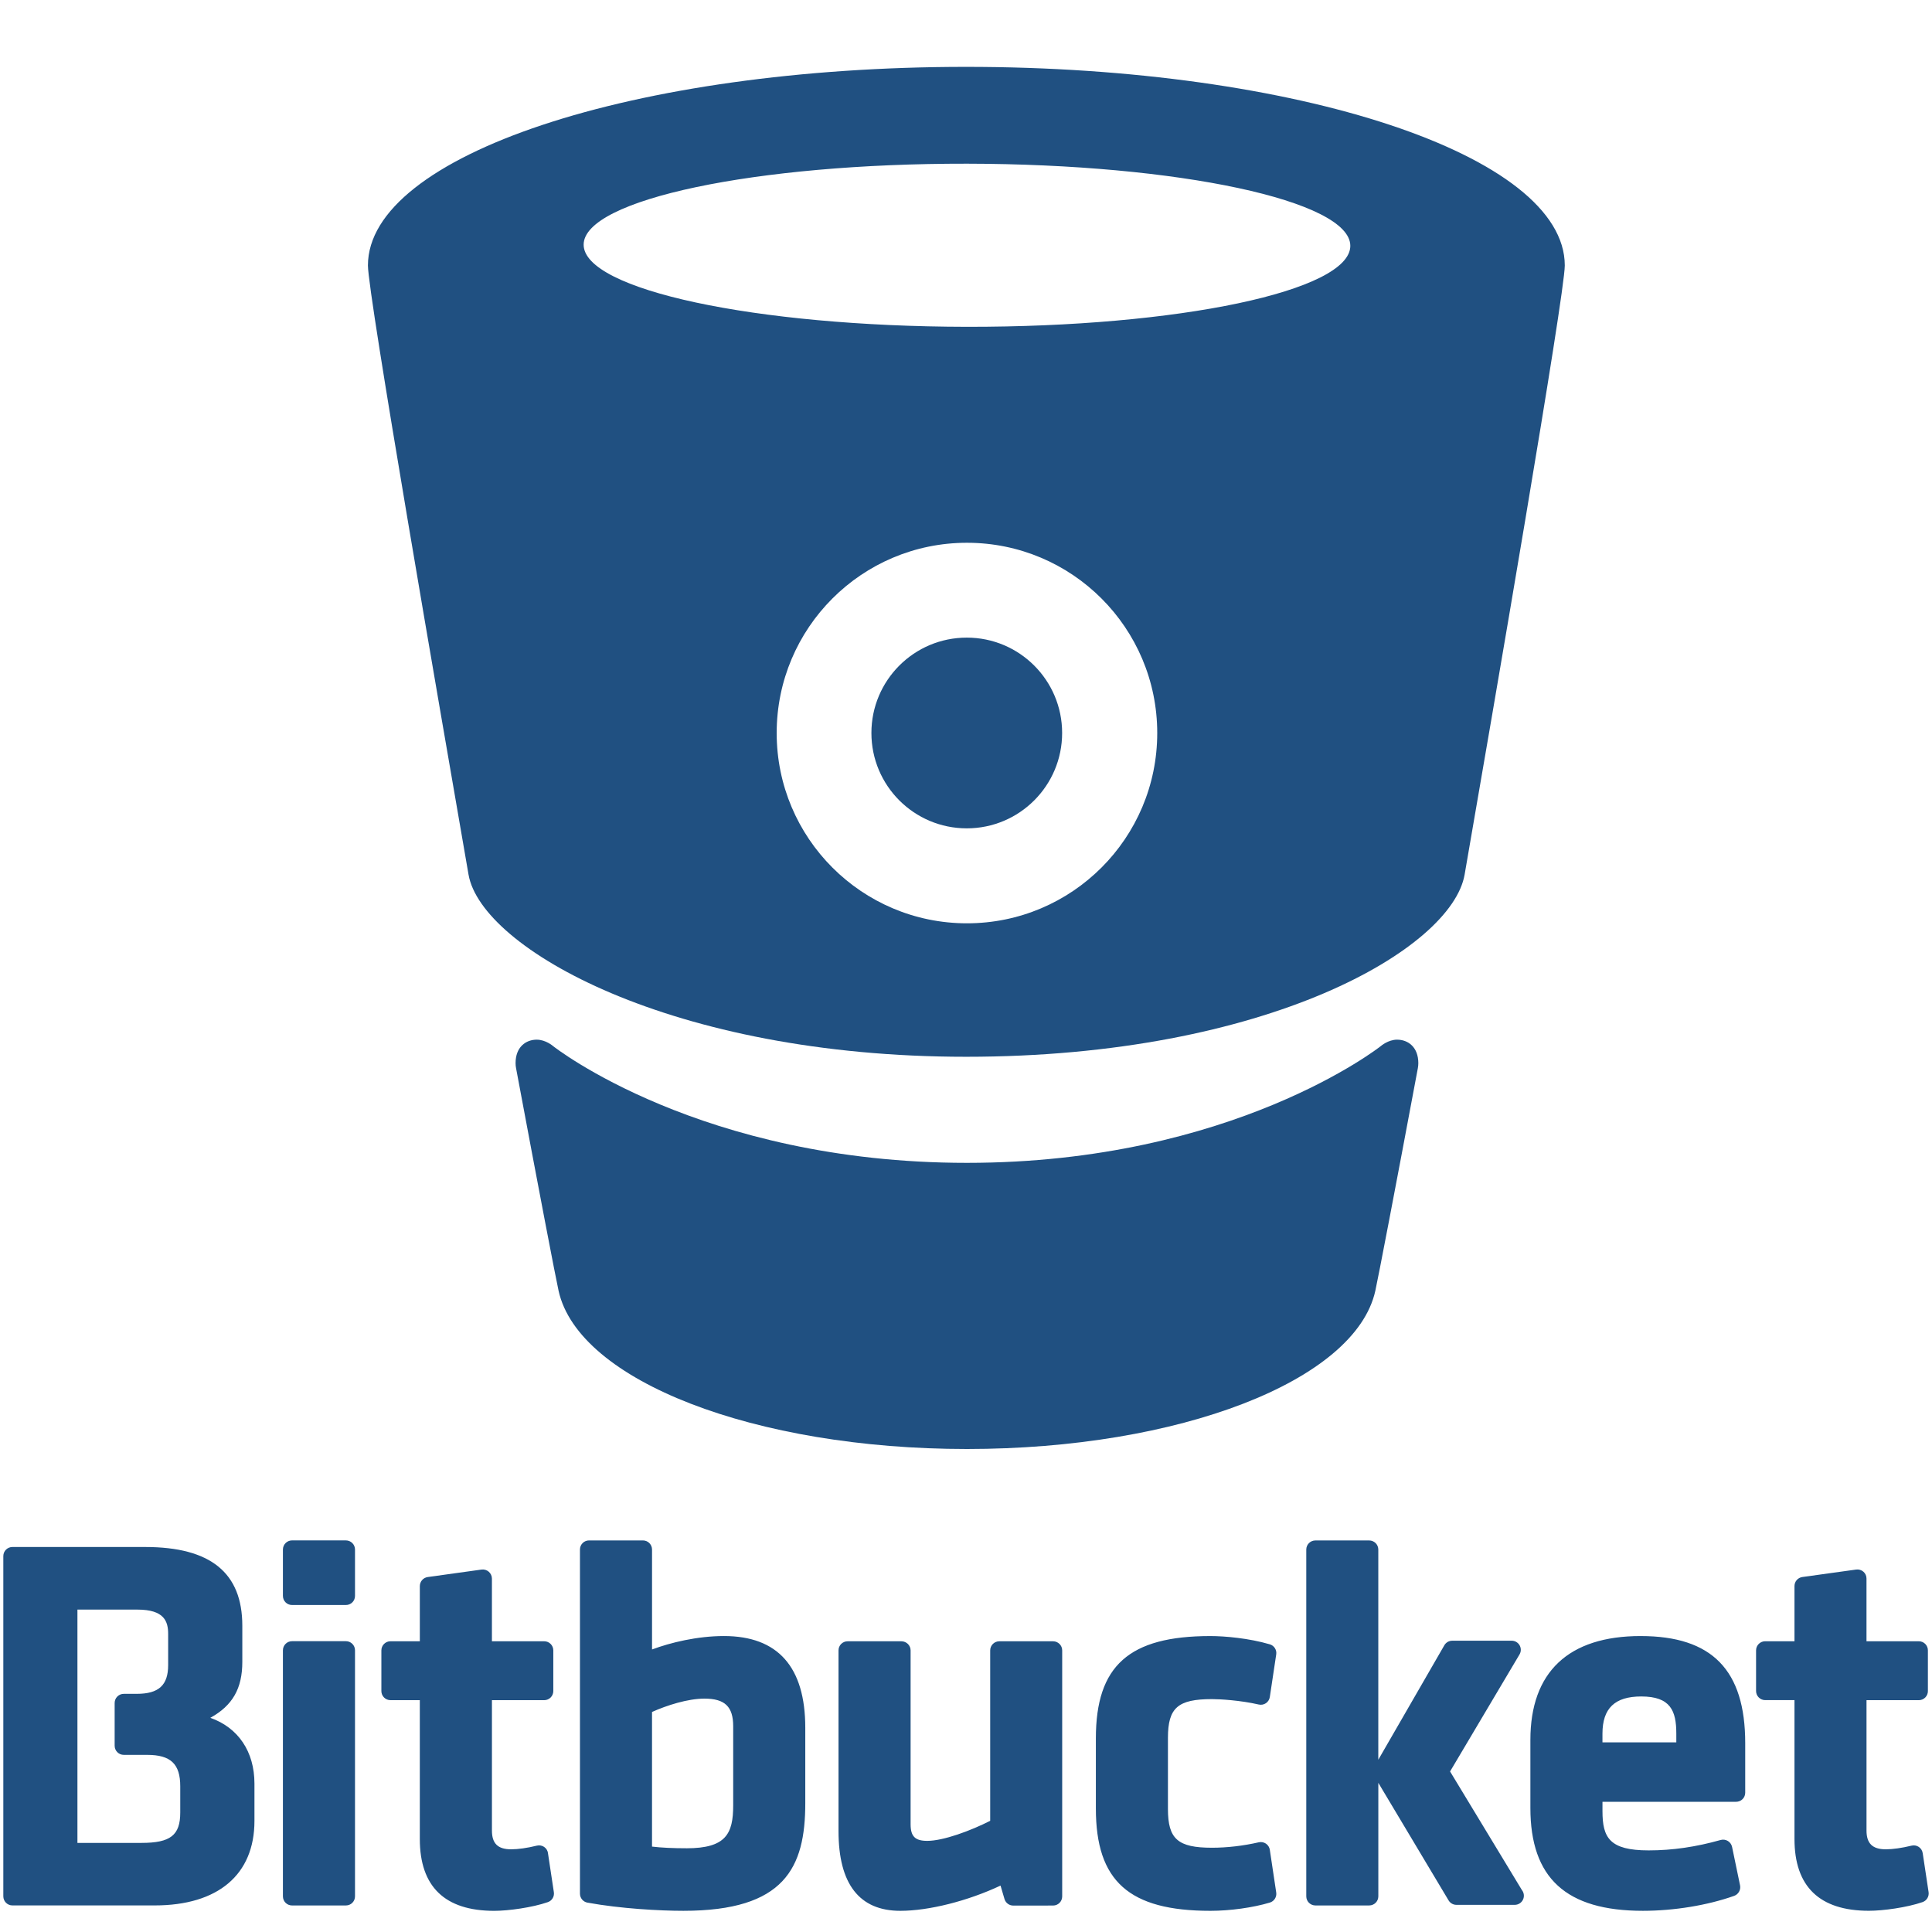
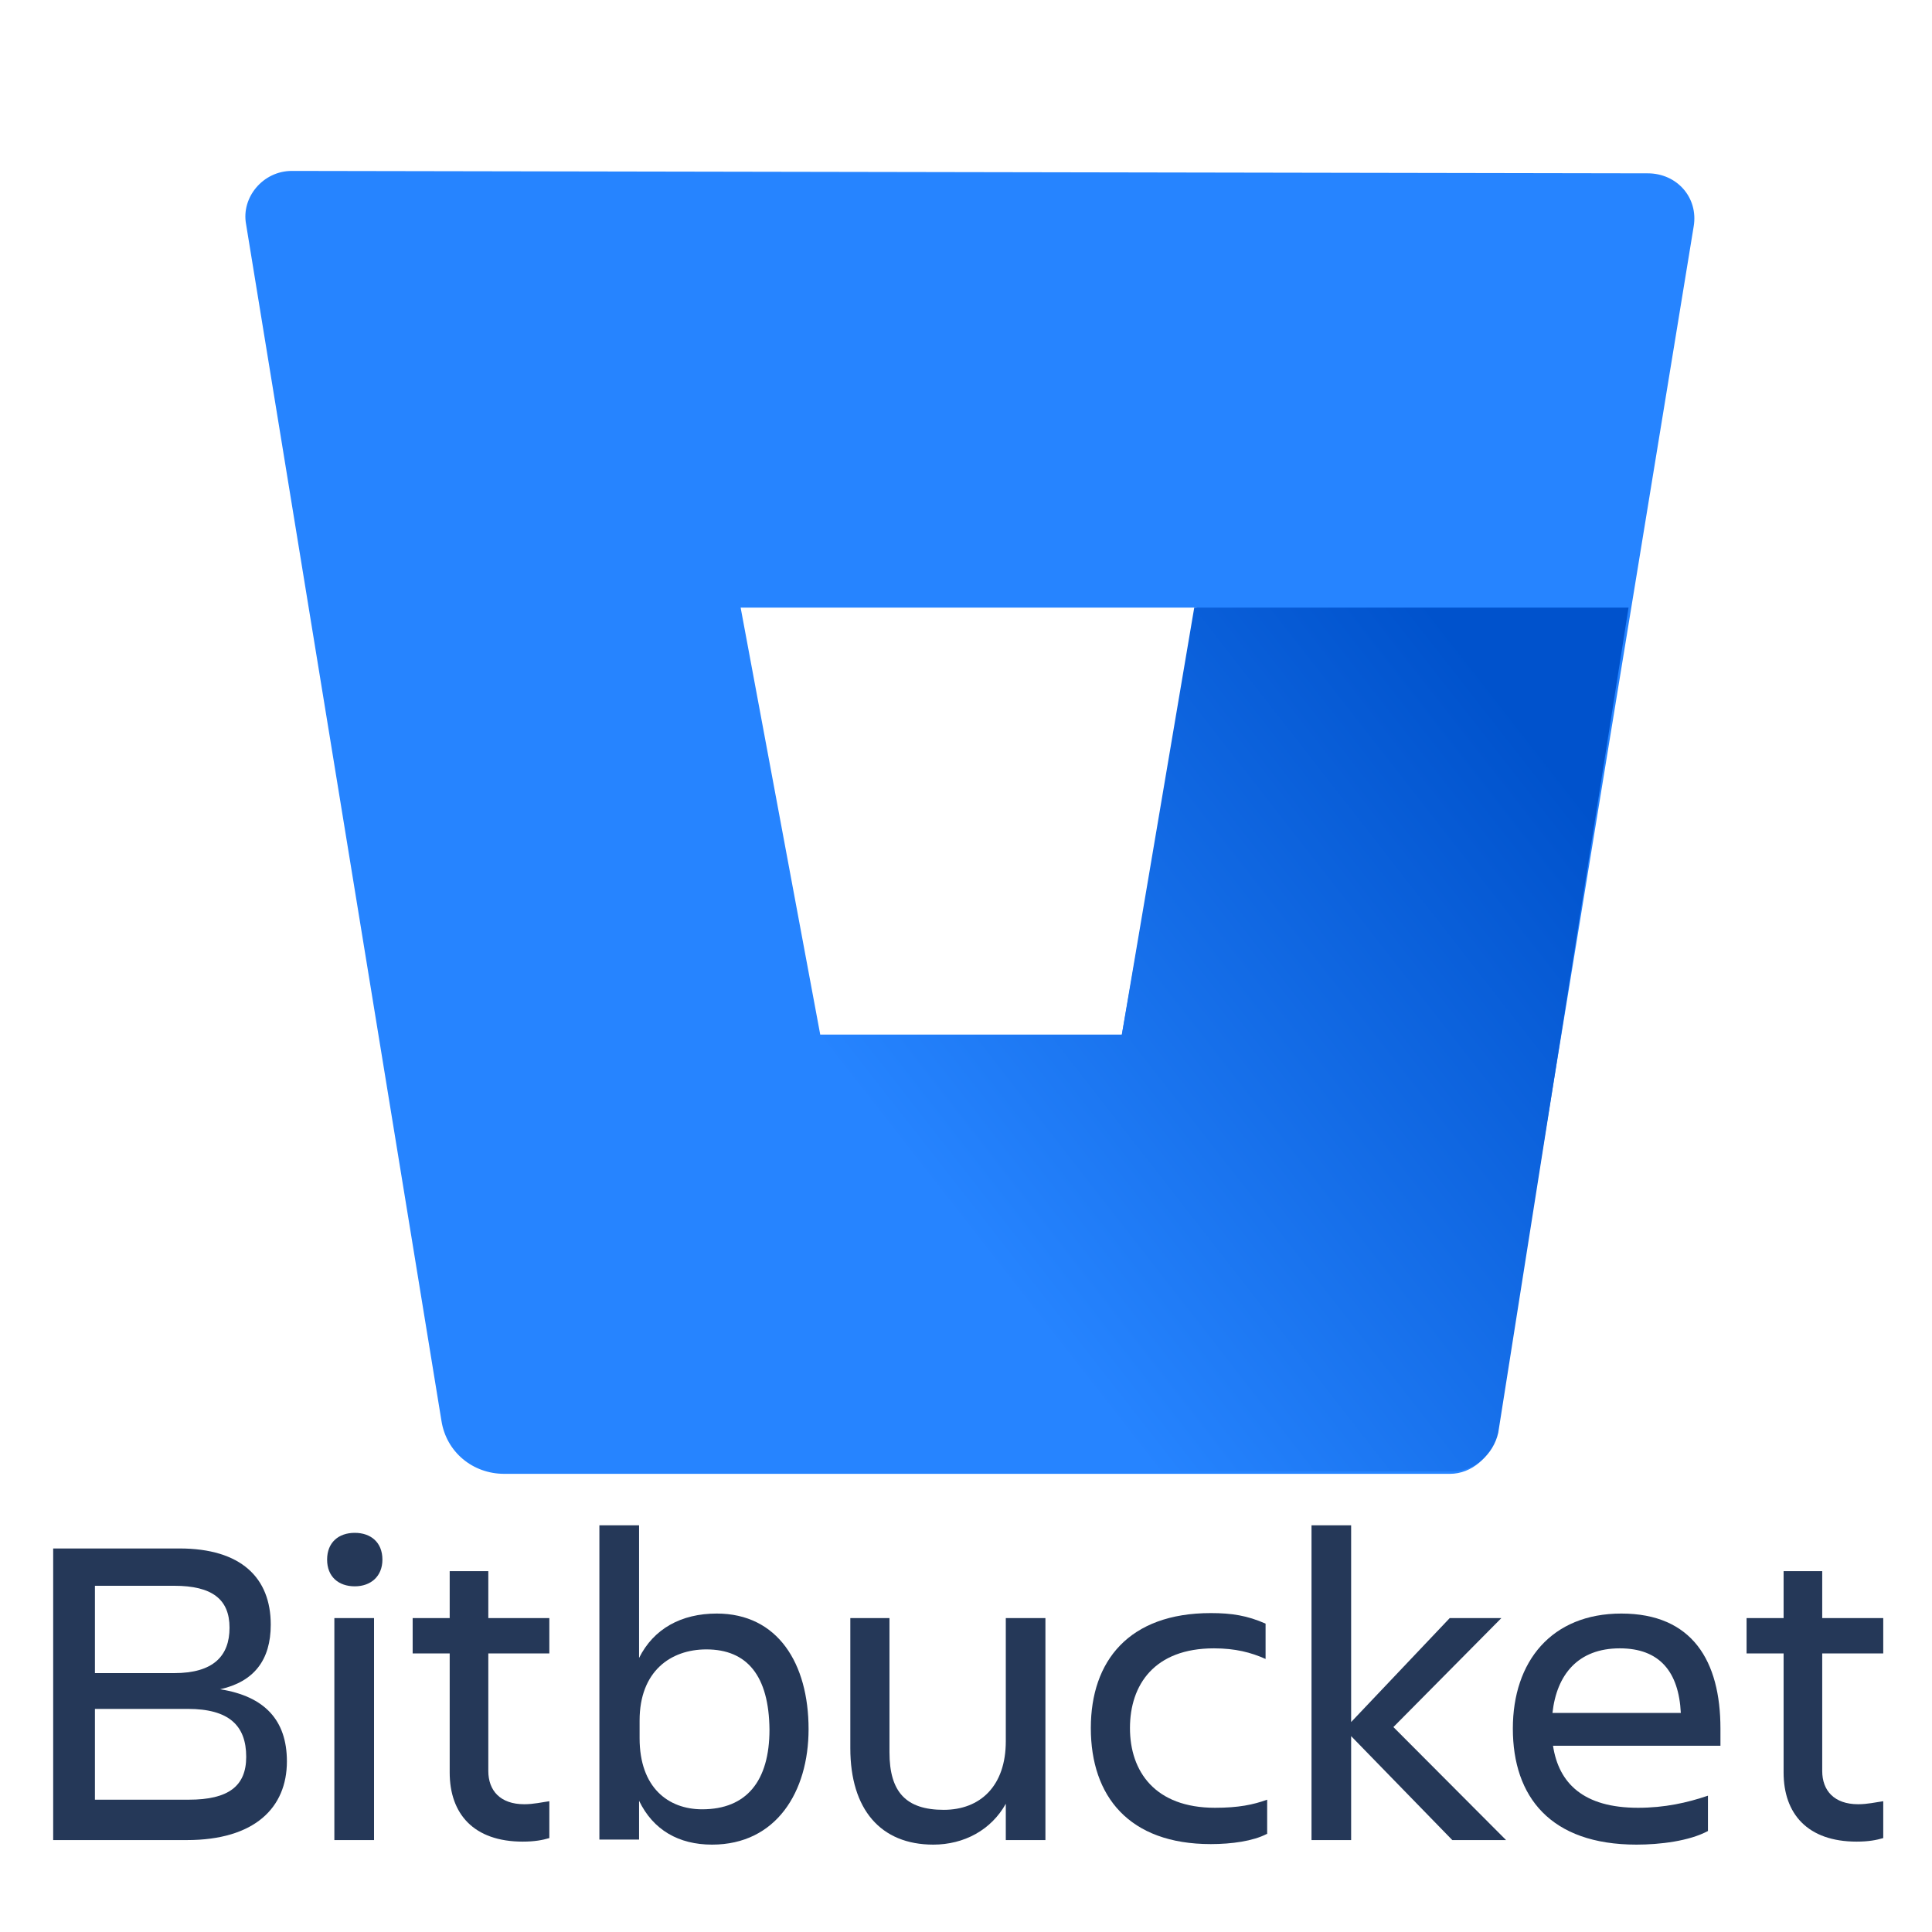
- <svg xmlns="http://www.w3.org/2000/svg" viewBox="0 0 128 128">
-   <path fill="#205081" d="M47.962 108.392c-1.767 0-3.553.436-4.763.89v-6.622a.604.604 0 00-.605-.603h-3.57a.6.6 0 00-.6.603v22.802c0 .29.21.54.495.592 2.202.402 4.8.542 6.36.542 6.702 0 8.073-2.85 8.073-7.13v-4.99c0-4.04-1.814-6.084-5.39-6.084zm-2.477 14.06c-.904 0-1.652-.035-2.287-.11v-8.92c.983-.44 2.365-.884 3.474-.884 1.352 0 1.904.53 1.904 1.833v5.234c0 1.888-.477 2.848-3.09 2.848zM69.77 108.74h-3.564a.603.603 0 00-.603.6v11.294c-1.286.652-3.095 1.328-4.173 1.328-.803 0-1.1-.297-1.1-1.1V109.34c0-.328-.274-.6-.61-.6h-3.562a.6.6 0 00-.604.6v11.977c0 3.503 1.38 5.28 4.094 5.28 1.89 0 4.466-.65 6.64-1.672l.262.89c.078.257.31.434.58.434l2.64-.002c.333 0 .603-.27.603-.603V109.34c0-.33-.27-.6-.603-.6zm14.36 13.817a.612.612 0 00-.255-.41.615.615 0 00-.478-.09c-1.023.234-2.096.36-3.103.36-2.26 0-2.915-.576-2.915-2.566v-4.712c0-1.992.653-2.568 2.914-2.568.538 0 1.877.077 3.103.358a.602.602 0 00.733-.5l.424-2.822a.6.6 0 00-.424-.666c-1.375-.405-2.986-.548-3.937-.548-5.39 0-7.588 1.963-7.588 6.78v4.644c0 4.816 2.198 6.78 7.588 6.78 1.308 0 2.817-.21 3.937-.546a.603.603 0 00.424-.667l-.424-2.826zm24.572-14.165c-4.784 0-7.31 2.382-7.31 6.886v4.502c0 4.65 2.37 6.816 7.452 6.816 2.068 0 4.273-.362 6.048-.99a.613.613 0 00.392-.695l-.53-2.55a.607.607 0 00-.754-.458c-1.642.463-3.197.69-4.772.69-2.597 0-3.06-.843-3.06-2.604v-.616h8.854a.6.6 0 00.603-.605v-3.282c0-4.84-2.2-7.093-6.923-7.093zm-2.535 7.045v-.578c0-1.68.82-2.464 2.57-2.464 1.936 0 2.323.944 2.323 2.463v.577h-4.893zm-83.254-6.704h-3.565a.605.605 0 00-.604.603v16.302c0 .334.27.604.604.604h3.565c.34 0 .607-.27.607-.604v-16.302a.602.602 0 00-.607-.603zm0-6.678h-3.565a.607.607 0 00-.604.605v3.07c0 .34.27.606.604.606h3.565a.6.6 0 00.607-.605v-3.07a.604.604 0 00-.607-.605zm-8.979 11.755c1.478-.812 2.12-1.95 2.12-3.703v-2.398c0-3.512-2.108-5.216-6.433-5.216H.82c-.33 0-.6.27-.6.602v22.54c0 .334.27.604.6.604h9.43c4.198 0 6.608-2.04 6.608-5.597v-2.476c0-2.12-1.077-3.705-2.922-4.356zm-8.803-7.17h3.965c1.795 0 2.045.783 2.045 1.62v2.055c0 1.336-.624 1.906-2.08 1.906h-.857a.605.605 0 00-.608.606v2.832c0 .335.27.606.608.606h1.55c1.557 0 2.188.602 2.188 2.08v1.742c0 1.503-.646 2.01-2.57 2.01H5.13V106.64zm31.176 16.137a.6.6 0 00-.258-.415.606.606 0 00-.484-.083c-.63.156-1.234.242-1.7.242-.882 0-1.273-.384-1.273-1.24v-8.64h3.463c.333 0 .603-.27.603-.603v-2.697a.604.604 0 00-.604-.603h-3.463v-4.153a.606.606 0 00-.69-.597l-3.566.496a.606.606 0 00-.52.6v3.654h-1.944a.605.605 0 00-.604.603v2.696c0 .333.27.603.603.603h1.944v9.198c0 3.157 1.657 4.76 4.93 4.76.934 0 2.516-.217 3.55-.576a.6.6 0 00.4-.662l-.39-2.585zm91.077-.001a.6.6 0 00-.74-.497c-.636.155-1.235.242-1.705.242-.88 0-1.278-.385-1.278-1.242v-8.638h3.467a.6.6 0 00.6-.603v-2.697a.6.6 0 00-.6-.603h-3.468v-4.154a.59.59 0 00-.204-.454.606.606 0 00-.482-.143l-3.565.495a.605.605 0 00-.52.597v3.658h-1.942c-.33 0-.603.27-.603.603v2.696c0 .33.273.602.603.602h1.942v9.2c0 3.154 1.66 4.756 4.933 4.756.936 0 2.515-.216 3.55-.574a.606.606 0 00.402-.662l-.39-2.586zm-26.546 2.458l-4.767-7.87 4.6-7.75a.602.602 0 00-.52-.912h-3.937a.603.603 0 00-.523.302l-4.375 7.584v-13.925a.603.603 0 00-.604-.604h-3.564a.604.604 0 00-.604.603v22.975c0 .333.27.604.604.604h3.565c.334 0 .605-.27.605-.604v-7.52l4.655 7.79c.11.182.306.294.518.294h3.869a.605.605 0 00.48-.968z" />
-   <g fill="#205081">
-     <path d="M64 4.43c-22 0-39.624 5.87-39.624 13.156 0 1.92 4.776 29.44 6.665 40.356.848 4.895 13.468 12.072 32.97 12.072l-.01-.058v.058c20 0 32.187-7.177 33.034-12.072 1.89-10.914 6.636-38.436 6.636-40.356C103.67 10.3 86 4.43 64 4.43zm.063 56.742c-6.962 0-12.606-5.645-12.606-12.606 0-6.963 5.644-12.606 12.606-12.606S76.67 41.603 76.67 48.566c0 6.962-5.645 12.606-12.607 12.606zm-.007-39.52c-14.026-.022-25.393-2.458-25.388-5.443.005-2.986 11.38-5.386 25.406-5.364 14.026.022 25.392 2.46 25.388 5.444-.005 2.986-11.38 5.385-25.406 5.363z" />
-     <path d="M92.565 68.88c-.603 0-1.086.428-1.086.428s-9.767 7.733-27.417 7.734c-17.65 0-27.416-7.734-27.416-7.734s-.483-.427-1.086-.427c-.72 0-1.402.485-1.402 1.552 0 .113.01.225.032.335 1.516 8.112 2.623 13.877 2.818 14.753C38.33 91.488 50.004 96 64.062 96h.002c14.058 0 25.732-4.512 27.055-10.48.193-.875 1.3-6.635 2.817-14.748.02-.11.032-.225.032-.338-.002-1.067-.685-1.553-1.405-1.553z" />
-     <circle cx="64.051" cy="48.562" r="6.318" />
+ <svg xmlns="http://www.w3.org/2000/svg" width="128px" height="px" viewBox="0 0 128 128" version="1.1">
+   <defs>
+     <linearGradient id="linear0" gradientUnits="userSpaceOnUse" x1="28.593" y1="14.226" x2="16.672" y2="23.532" gradientTransform="matrix(4,0,0,4,0.255184,-8.676261)">
+       <stop offset="0.176" style="stop-color:rgb(0%,32.157%,80%);stop-opacity:1;" />
+       <stop offset="1" style="stop-color:rgb(14.902%,51.765%,100%);stop-opacity:1;" />
+     </linearGradient>
+   </defs>
+   <g id="surface1">
+     <path style=" stroke:none;fill-rule:nonzero;fill:rgb(14.902%,51.765%,100%);fill-opacity:1;" d="M 19.336 11.324 C 17.418 11.324 15.98 13.082 16.301 14.84 L 29.246 94.125 C 29.566 96.203 31.324 97.645 33.402 97.645 L 96.066 97.645 C 97.504 97.645 98.781 96.523 99.102 95.086 L 112.211 15 C 112.531 13.082 111.09 11.484 109.172 11.484 Z M 74.324 68.551 L 54.344 68.551 L 49.07 40.258 L 79.281 40.258 Z M 74.324 68.551 " />
+     <path style=" stroke:none;fill-rule:nonzero;fill:url(#linear0);" d="M 107.895 40.258 L 79.121 40.258 L 74.324 68.551 L 54.344 68.551 L 30.848 96.523 C 30.848 96.523 31.965 97.484 33.562 97.484 L 96.227 97.484 C 97.664 97.484 98.941 96.363 99.262 94.926 Z M 107.895 40.258 " />
+     <path style=" stroke:none;fill-rule:nonzero;fill:rgb(14.51%,21.961%,34.51%);fill-opacity:1;" d="M 3.523 102.59 L 11.891 102.59 C 15.969 102.59 17.938 104.531 17.938 107.637 C 17.938 109.977 16.832 111.414 14.586 111.918 C 17.523 112.383 19.008 113.957 19.008 116.695 C 19.008 119.77 16.867 121.91 12.375 121.91 L 3.523 121.91 Z M 6.289 110.848 L 11.543 110.848 C 14.137 110.848 15.207 109.711 15.207 107.84 C 15.207 105.969 14.066 105.062 11.543 105.062 L 6.289 105.062 Z M 6.289 113.219 L 6.289 119.234 L 12.512 119.234 C 15.137 119.234 16.312 118.332 16.312 116.395 C 16.312 114.324 15.172 113.219 12.441 113.219 Z M 6.289 113.219 " />
+     <path style=" stroke:none;fill-rule:nonzero;fill:rgb(14.51%,21.961%,34.51%);fill-opacity:1;" d="M 23.504 101.555 C 24.574 101.555 25.336 102.191 25.336 103.328 C 25.336 104.43 24.574 105.098 23.504 105.098 C 22.43 105.098 21.672 104.461 21.672 103.328 C 21.672 102.191 22.43 101.555 23.504 101.555 Z M 22.152 107.203 L 24.781 107.203 L 24.781 121.91 L 22.152 121.91 Z M 22.152 107.203 " />
+     <path style=" stroke:none;fill-rule:nonzero;fill:rgb(14.51%,21.961%,34.51%);fill-opacity:1;" d="M 34.734 119.535 C 35.355 119.535 35.91 119.402 36.395 119.336 L 36.395 121.777 C 35.945 121.91 35.426 122.012 34.633 122.012 C 31.383 122.012 29.793 120.172 29.793 117.43 L 29.793 109.543 L 27.34 109.543 L 27.34 107.203 L 29.793 107.203 L 29.793 104.094 L 32.352 104.094 L 32.352 107.203 L 36.395 107.203 L 36.395 109.543 L 32.352 109.543 L 32.352 117.332 C 32.352 118.633 33.145 119.535 34.734 119.535 Z M 34.734 119.535 " />
+     <path style=" stroke:none;fill-rule:nonzero;fill:rgb(14.51%,21.961%,34.51%);fill-opacity:1;" d="M 42.34 119.305 L 42.34 121.875 L 39.711 121.875 L 39.711 101.055 L 42.34 101.055 L 42.34 109.844 C 43.305 107.906 45.137 106.902 47.488 106.902 C 51.531 106.902 53.57 110.211 53.57 114.559 C 53.57 118.703 51.43 122.211 47.176 122.211 C 44.965 122.211 43.273 121.242 42.34 119.305 Z M 46.797 109.277 C 44.445 109.277 42.375 110.715 42.375 113.988 L 42.375 115.16 C 42.375 118.434 44.273 119.871 46.52 119.871 C 49.457 119.871 50.98 118 50.98 114.59 C 50.945 111.016 49.492 109.277 46.797 109.277 Z M 46.797 109.277 " />
+     <path style=" stroke:none;fill-rule:nonzero;fill:rgb(14.51%,21.961%,34.51%);fill-opacity:1;" d="M 56.301 107.203 L 58.93 107.203 L 58.93 116.094 C 58.93 118.734 60.035 119.906 62.523 119.906 C 64.941 119.906 66.637 118.332 66.637 115.359 L 66.637 107.203 L 69.262 107.203 L 69.262 121.91 L 66.637 121.91 L 66.637 119.504 C 65.668 121.242 63.871 122.211 61.832 122.211 C 58.34 122.211 56.336 119.871 56.336 115.828 L 56.336 107.203 Z M 56.301 107.203 " />
+     <path style=" stroke:none;fill-rule:nonzero;fill:rgb(14.51%,21.961%,34.51%);fill-opacity:1;" d="M 83.918 121.508 C 83.02 121.977 81.602 122.176 80.219 122.176 C 74.793 122.176 72.27 119.004 72.27 114.488 C 72.27 110.043 74.793 106.871 80.219 106.871 C 81.602 106.871 82.637 107.035 83.848 107.57 L 83.848 109.91 C 82.879 109.477 81.844 109.207 80.426 109.207 C 76.484 109.207 74.863 111.617 74.863 114.488 C 74.863 117.363 76.52 119.77 80.496 119.77 C 82.051 119.77 83.02 119.57 83.953 119.234 L 83.953 121.508 Z M 83.918 121.508 " />
+     <path style=" stroke:none;fill-rule:nonzero;fill:rgb(14.51%,21.961%,34.51%);fill-opacity:1;" d="M 86.891 121.91 L 86.891 101.055 L 89.516 101.055 L 89.516 114.09 L 96.047 107.203 L 99.469 107.203 L 92.316 114.422 L 99.781 121.91 L 96.219 121.91 L 89.516 115.023 L 89.516 121.91 Z M 86.891 121.91 " />
+     <path style=" stroke:none;fill-rule:nonzero;fill:rgb(14.51%,21.961%,34.51%);fill-opacity:1;" d="M 108.422 122.211 C 102.719 122.211 100.23 119.035 100.23 114.523 C 100.23 110.078 102.789 106.902 107.418 106.902 C 112.121 106.902 113.984 110.043 113.984 114.523 L 113.984 115.66 L 102.891 115.66 C 103.273 118.168 104.93 119.77 108.523 119.77 C 110.289 119.77 111.773 119.438 113.156 118.969 L 113.156 121.309 C 111.914 121.977 109.977 122.211 108.422 122.211 Z M 102.855 113.488 L 111.359 113.488 C 111.223 110.746 109.941 109.207 107.316 109.207 C 104.551 109.207 103.133 110.945 102.855 113.488 Z M 102.855 113.488 " />
+     <path style=" stroke:none;fill-rule:nonzero;fill:rgb(14.51%,21.961%,34.51%);fill-opacity:1;" d="M 123.109 119.535 C 123.734 119.535 124.285 119.402 124.77 119.336 L 124.77 121.777 C 124.32 121.91 123.801 122.012 123.008 122.012 C 119.758 122.012 118.168 120.172 118.168 117.43 L 118.168 109.543 L 115.715 109.543 L 115.715 107.203 L 118.168 107.203 L 118.168 104.094 L 120.727 104.094 L 120.727 107.203 L 124.77 107.203 L 124.77 109.543 L 120.727 109.543 L 120.727 117.332 C 120.727 118.633 121.52 119.535 123.109 119.535 Z M 123.109 119.535 " />
  </g>
</svg>
